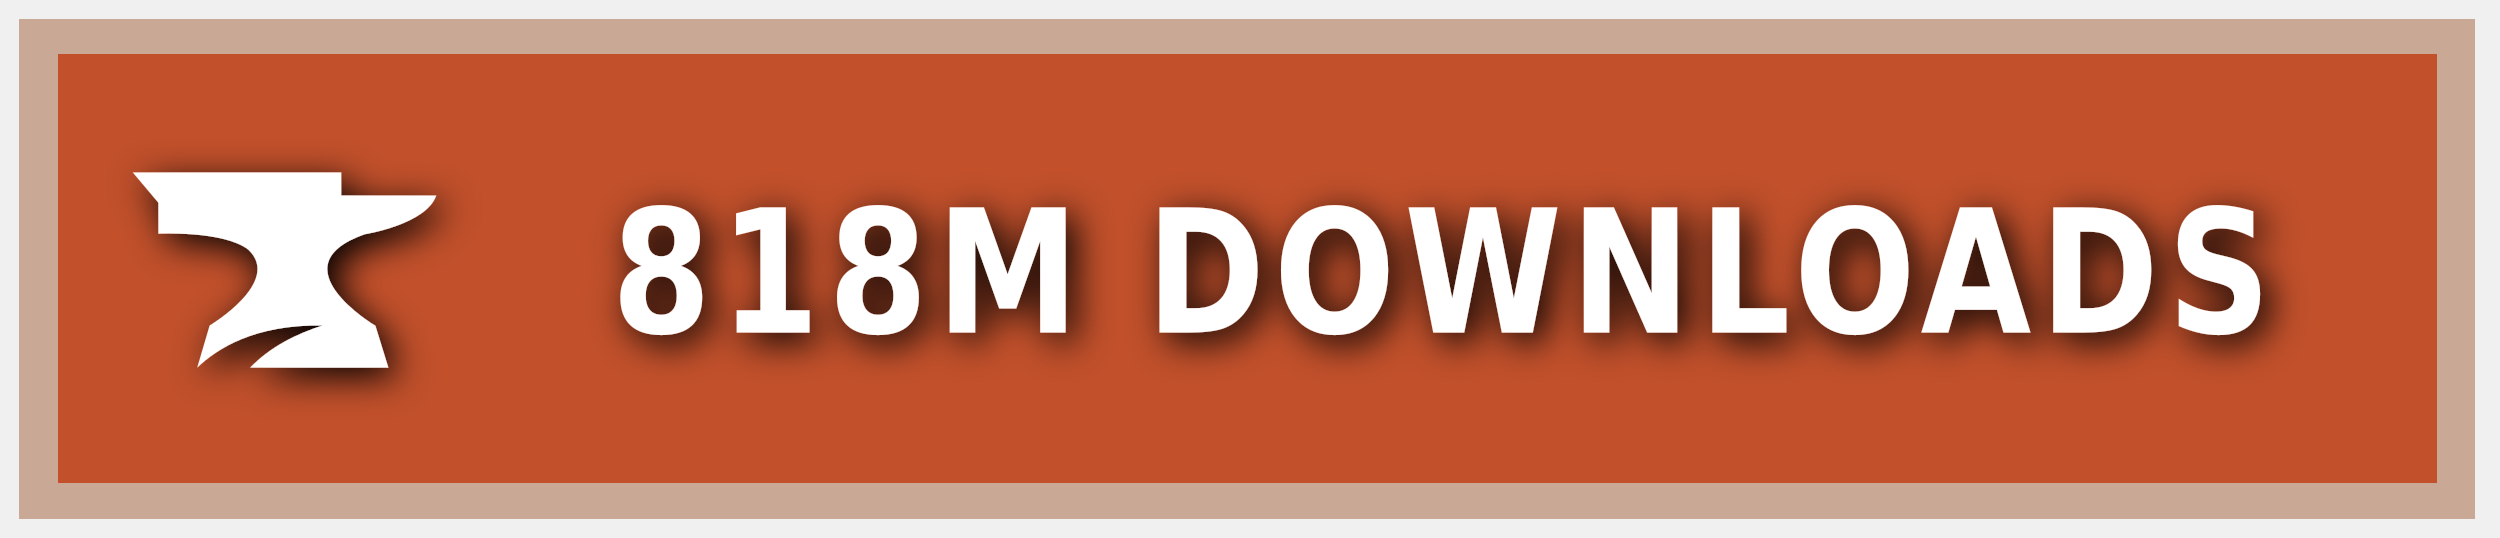
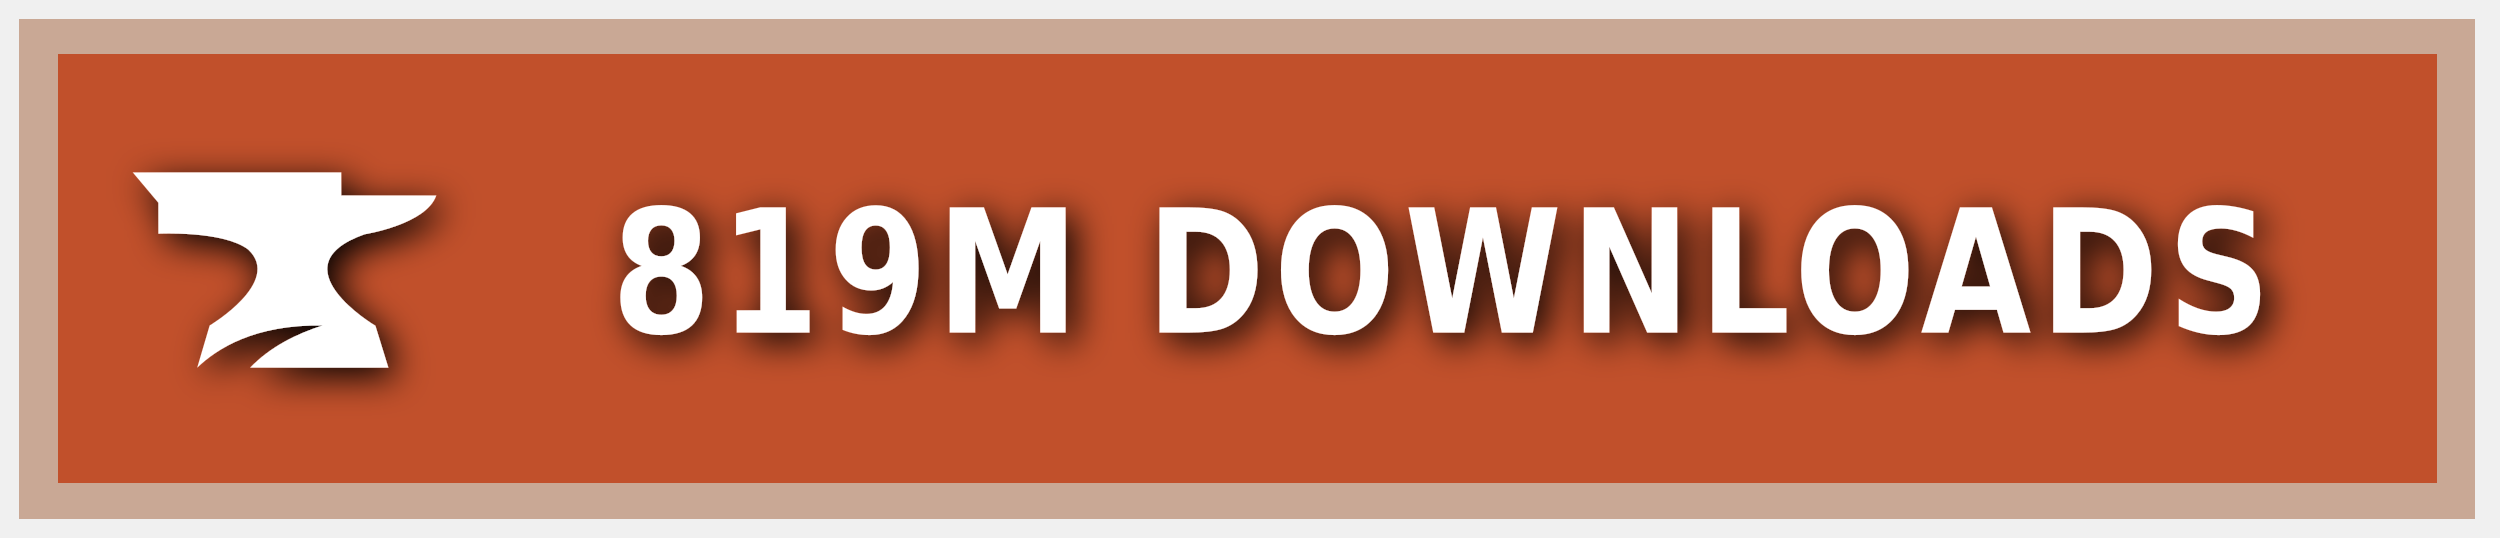
<svg xmlns="http://www.w3.org/2000/svg" xmlns:ns1="https://boxy-svg.com" width="200" height="43" viewBox="0 0 140 30" role="img" aria-label="CURSEFORGE">
  <style> g:not(.noshadow) { filter: drop-shadow(0.5px 0.5px 1.0px black); } </style>
  <defs>
    <ns1:guide x="121.656" y="10.118" angle="90" />
    <ns1:guide x="127.198" y="17.628" angle="90" />
    <ns1:guide x="8.199" y="-3.08" angle="0" />
    <ns1:guide x="20.449" y="-4.101" angle="0" />
  </defs>
  <g class="noshadow" shape-rendering="crispEdges" style="" transform="matrix(1.074564, 0, 0, 1, 0, 0)">
    <rect x="1" y="1" width="128" height="28" style="fill: #F16436;" />
    <rect x="1" y="1" width="128" height="28" style="fill: rgba(0, 0, 0, 0.2);" />
    <rect x="2" y="2" width="126" height="26" style="fill: none; stroke-width:2px; stroke: rgba(211, 255, 255, 0.5);" />
  </g>
  <g style="" transform="matrix(1, 0, 0, 1, 1, 1)">
    <path class="st1" d="M 19.416 12.071 C 19.416 12.071 22.882 11.52 23.433 9.895 L 18.11 9.895 L 18.11 8.604 L 6.433 8.604 L 7.868 10.301 L 7.868 12.041 C 7.868 12.041 11.495 11.853 12.903 12.927 C 14.832 14.74 10.741 17.177 10.741 17.177 L 10.044 19.541 C 11.147 18.482 13.236 17.119 17.065 17.177 C 15.615 17.641 14.135 18.366 13.005 19.541 L 20.75 19.541 L 20.024 17.191 C 20.01 17.191 14.396 13.841 19.416 12.071 Z" style="fill: rgb(255, 255, 255);" />
  </g>
  <g fill="#fff" text-anchor="middle" font-family="Verdana,Geneva,DejaVu Sans,sans-serif" text-rendering="geometricPrecision" font-size="100" transform="matrix(1, 0, 0, 1, 13, 0)">
-     <text style="font-size: 80px; font-weight: 700; white-space: pre;" transform="matrix(0.1, 0, 0, 0.120296, 0, -3.678133)" x="677" y="185" letter-spacing="5">818M DOWNLOADS</text>
+     <text style="font-size: 80px; font-weight: 700; white-space: pre;" transform="matrix(0.1, 0, 0, 0.120296, 0, -3.678133)" x="677" y="185" letter-spacing="5">819M DOWNLOADS</text>
  </g>
</svg>
